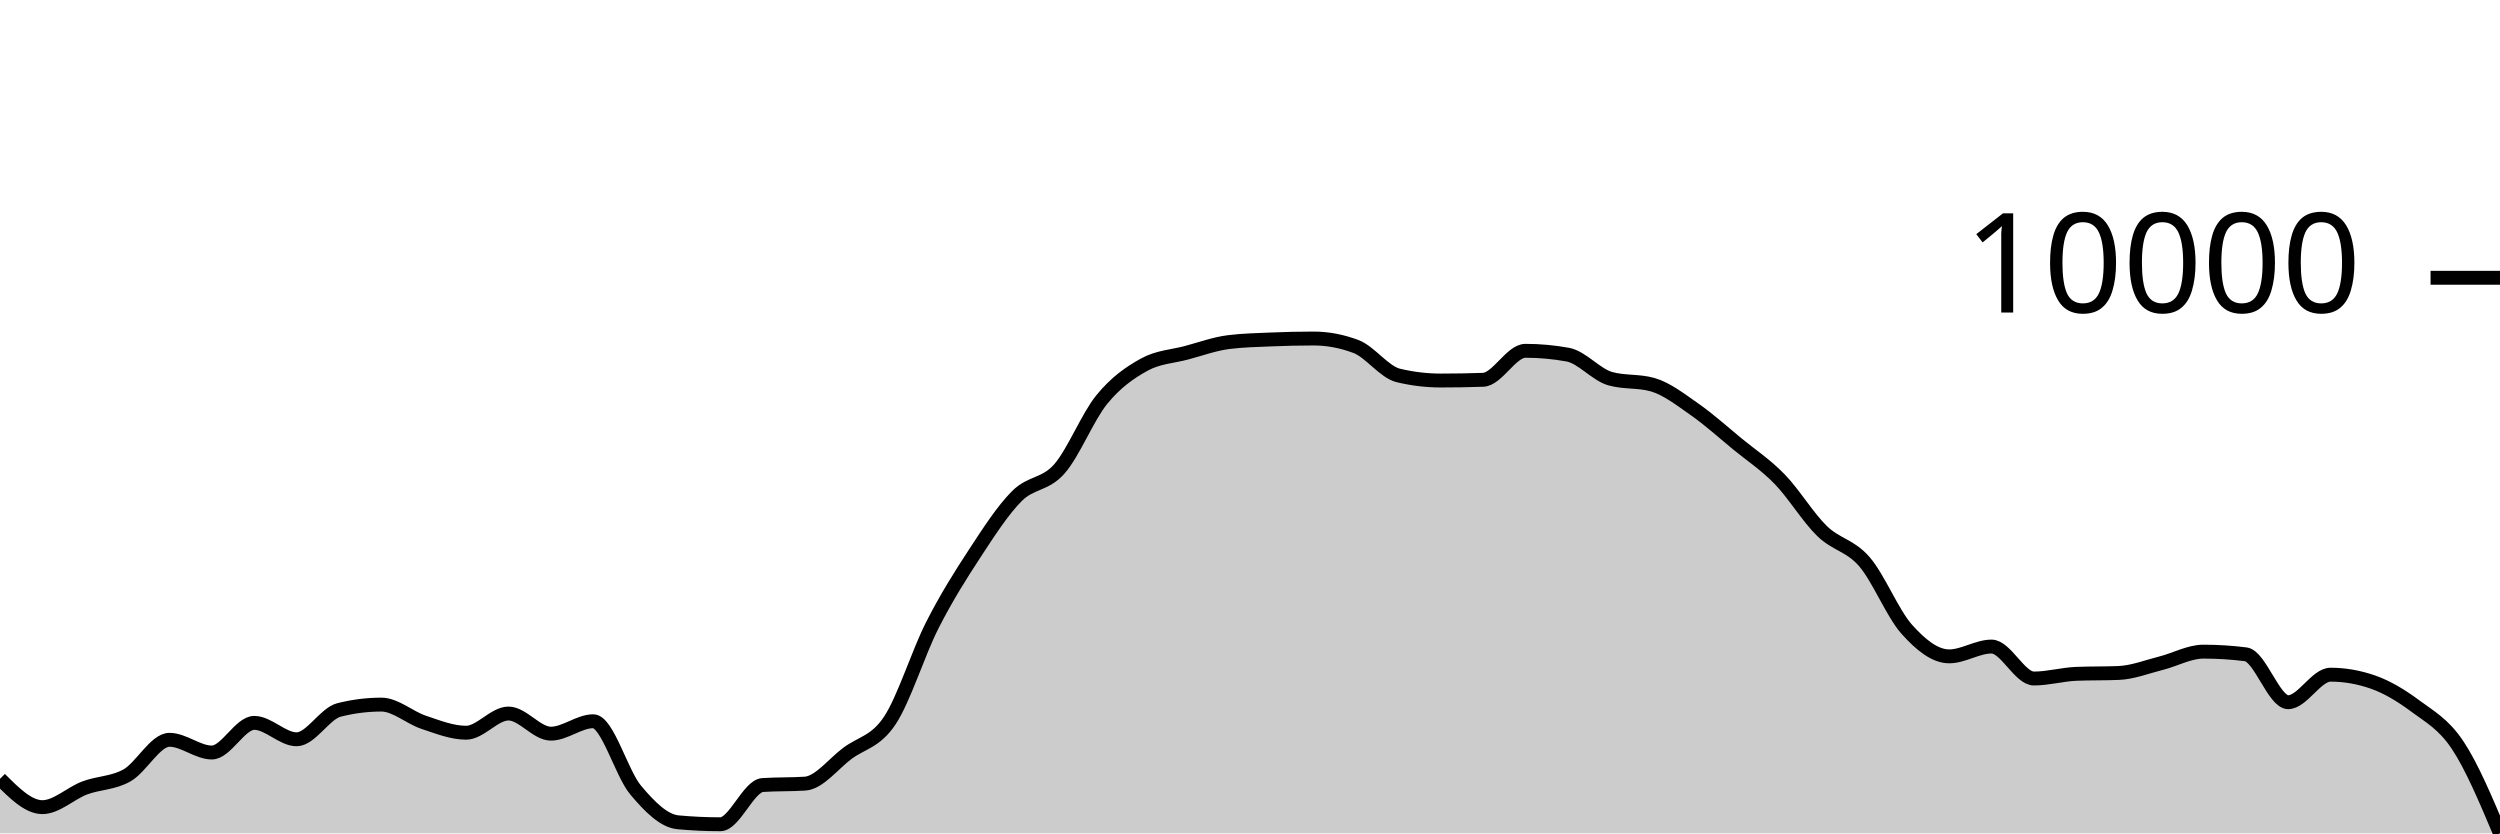
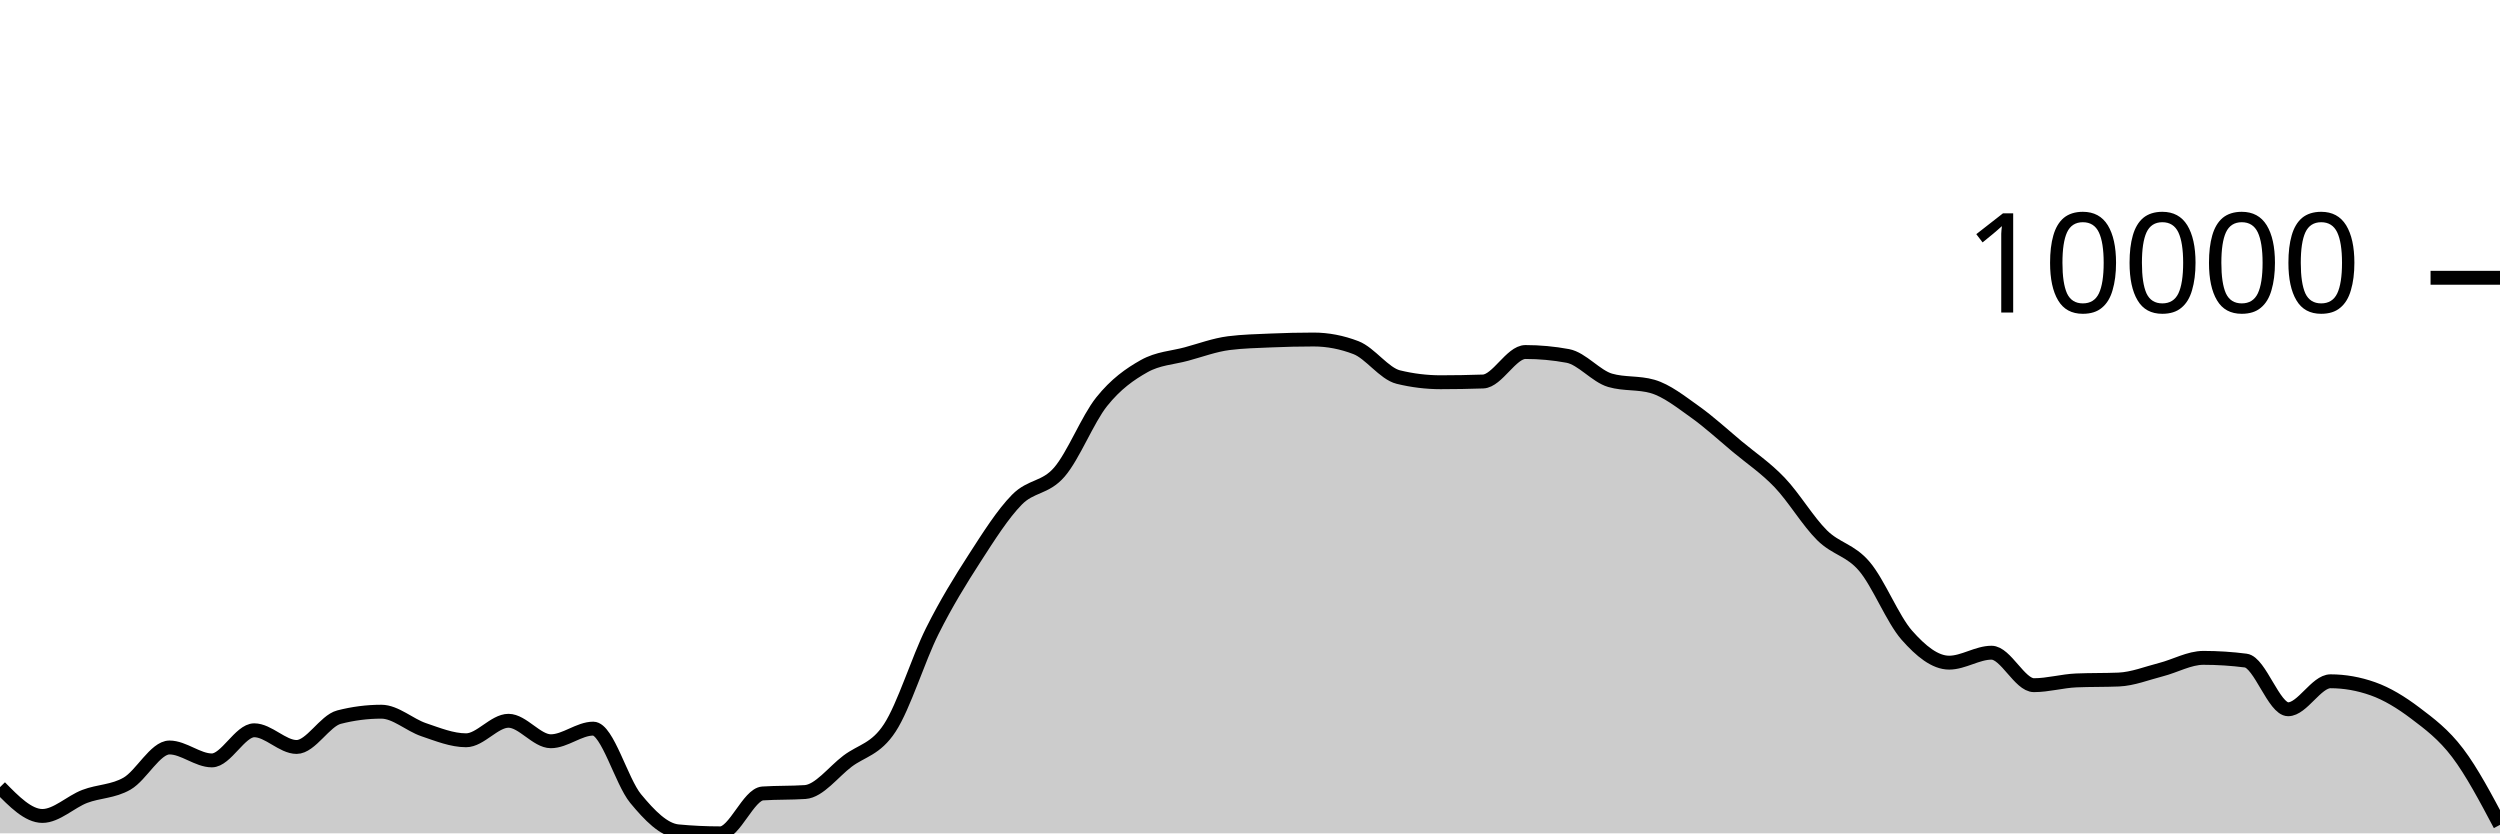
<svg xmlns="http://www.w3.org/2000/svg" viewBox="0 0 180 60">
  <g transform="translate(0,20)">
-     <path class="area" fill="rgba(0, 0, 0, 0.2)" d="M0,36.075C1.017,37.095,2.034,38.115,3.051,38.115C4.068,38.115,5.085,37.113,6.102,36.731C7.119,36.348,8.136,36.399,9.153,35.822C10.169,35.244,11.186,33.266,12.203,33.266C13.22,33.266,14.237,34.181,15.254,34.181C16.271,34.181,17.288,32.047,18.305,32.047C19.322,32.047,20.339,33.229,21.356,33.229C22.373,33.229,23.39,31.373,24.407,31.116C25.424,30.859,26.441,30.731,27.458,30.731C28.475,30.731,29.492,31.67,30.508,32.007C31.525,32.345,32.542,32.756,33.559,32.756C34.576,32.756,35.593,31.374,36.61,31.374C37.627,31.374,38.644,32.824,39.661,32.824C40.678,32.824,41.695,31.93,42.712,31.93C43.729,31.93,44.746,35.668,45.763,36.881C46.78,38.093,47.797,39.111,48.814,39.205C49.831,39.299,50.847,39.346,51.864,39.346C52.881,39.346,53.898,36.588,54.915,36.521C55.932,36.454,56.949,36.488,57.966,36.421C58.983,36.354,60,34.996,61.017,34.238C62.034,33.481,63.051,33.408,64.068,31.874C65.085,30.339,66.102,27.031,67.119,25.03C68.136,23.029,69.153,21.418,70.169,19.865C71.186,18.312,72.203,16.73,73.22,15.714C74.237,14.697,75.254,14.921,76.271,13.765C77.288,12.609,78.305,10.027,79.322,8.776C80.339,7.525,81.356,6.824,82.373,6.261C83.39,5.698,84.407,5.672,85.424,5.4C86.441,5.128,87.458,4.756,88.475,4.629C89.492,4.503,90.508,4.482,91.525,4.44C92.542,4.397,93.559,4.373,94.576,4.373C95.593,4.373,96.61,4.565,97.627,4.948C98.644,5.332,99.661,6.788,100.678,7.032C101.695,7.276,102.712,7.398,103.729,7.398C104.746,7.398,105.763,7.381,106.78,7.346C107.797,7.312,108.814,5.258,109.831,5.258C110.847,5.258,111.864,5.35,112.881,5.535C113.898,5.721,114.915,6.974,115.932,7.263C116.949,7.551,117.966,7.407,118.983,7.695C120,7.984,121.017,8.782,122.034,9.492C123.051,10.203,124.068,11.124,125.085,11.959C126.102,12.793,127.119,13.454,128.136,14.5C129.153,15.545,130.169,17.243,131.186,18.233C132.203,19.224,133.22,19.262,134.237,20.442C135.254,21.621,136.271,24.173,137.288,25.309C138.305,26.445,139.322,27.258,140.339,27.258C141.356,27.258,142.373,26.552,143.39,26.552C144.407,26.552,145.424,28.853,146.441,28.853C147.458,28.853,148.475,28.558,149.492,28.516C150.508,28.475,151.525,28.496,152.542,28.454C153.559,28.413,154.576,28.007,155.593,27.751C156.61,27.495,157.627,26.918,158.644,26.918C159.661,26.918,160.678,26.982,161.695,27.111C162.712,27.239,163.729,30.559,164.746,30.559C165.763,30.559,166.78,28.577,167.797,28.577C168.814,28.577,169.831,28.754,170.847,29.108C171.864,29.462,172.881,30.073,173.898,30.829C174.915,31.586,175.932,32.12,176.949,33.648C177.966,35.176,178.983,37.588,180,40L180,40C178.983,40,177.966,40,176.949,40C175.932,40,174.915,40,173.898,40C172.881,40,171.864,40,170.847,40C169.831,40,168.814,40,167.797,40C166.78,40,165.763,40,164.746,40C163.729,40,162.712,40,161.695,40C160.678,40,159.661,40,158.644,40C157.627,40,156.61,40,155.593,40C154.576,40,153.559,40,152.542,40C151.525,40,150.508,40,149.492,40C148.475,40,147.458,40,146.441,40C145.424,40,144.407,40,143.39,40C142.373,40,141.356,40,140.339,40C139.322,40,138.305,40,137.288,40C136.271,40,135.254,40,134.237,40C133.22,40,132.203,40,131.186,40C130.169,40,129.153,40,128.136,40C127.119,40,126.102,40,125.085,40C124.068,40,123.051,40,122.034,40C121.017,40,120,40,118.983,40C117.966,40,116.949,40,115.932,40C114.915,40,113.898,40,112.881,40C111.864,40,110.847,40,109.831,40C108.814,40,107.797,40,106.78,40C105.763,40,104.746,40,103.729,40C102.712,40,101.695,40,100.678,40C99.661,40,98.644,40,97.627,40C96.61,40,95.593,40,94.576,40C93.559,40,92.542,40,91.525,40C90.508,40,89.492,40,88.475,40C87.458,40,86.441,40,85.424,40C84.407,40,83.39,40,82.373,40C81.356,40,80.339,40,79.322,40C78.305,40,77.288,40,76.271,40C75.254,40,74.237,40,73.22,40C72.203,40,71.186,40,70.169,40C69.153,40,68.136,40,67.119,40C66.102,40,65.085,40,64.068,40C63.051,40,62.034,40,61.017,40C60,40,58.983,40,57.966,40C56.949,40,55.932,40,54.915,40C53.898,40,52.881,40,51.864,40C50.847,40,49.831,40,48.814,40C47.797,40,46.78,40,45.763,40C44.746,40,43.729,40,42.712,40C41.695,40,40.678,40,39.661,40C38.644,40,37.627,40,36.61,40C35.593,40,34.576,40,33.559,40C32.542,40,31.525,40,30.508,40C29.492,40,28.475,40,27.458,40C26.441,40,25.424,40,24.407,40C23.39,40,22.373,40,21.356,40C20.339,40,19.322,40,18.305,40C17.288,40,16.271,40,15.254,40C14.237,40,13.22,40,12.203,40C11.186,40,10.169,40,9.153,40C8.136,40,7.119,40,6.102,40C5.085,40,4.068,40,3.051,40C2.034,40,1.017,40,0,40Z" />
-     <path class="line" stroke="black" fill="none" d="M0,36.075C1.017,37.095,2.034,38.115,3.051,38.115C4.068,38.115,5.085,37.113,6.102,36.731C7.119,36.348,8.136,36.399,9.153,35.822C10.169,35.244,11.186,33.266,12.203,33.266C13.22,33.266,14.237,34.181,15.254,34.181C16.271,34.181,17.288,32.047,18.305,32.047C19.322,32.047,20.339,33.229,21.356,33.229C22.373,33.229,23.39,31.373,24.407,31.116C25.424,30.859,26.441,30.731,27.458,30.731C28.475,30.731,29.492,31.67,30.508,32.007C31.525,32.345,32.542,32.756,33.559,32.756C34.576,32.756,35.593,31.374,36.61,31.374C37.627,31.374,38.644,32.824,39.661,32.824C40.678,32.824,41.695,31.93,42.712,31.93C43.729,31.93,44.746,35.668,45.763,36.881C46.78,38.093,47.797,39.111,48.814,39.205C49.831,39.299,50.847,39.346,51.864,39.346C52.881,39.346,53.898,36.588,54.915,36.521C55.932,36.454,56.949,36.488,57.966,36.421C58.983,36.354,60,34.996,61.017,34.238C62.034,33.481,63.051,33.408,64.068,31.874C65.085,30.339,66.102,27.031,67.119,25.03C68.136,23.029,69.153,21.418,70.169,19.865C71.186,18.312,72.203,16.73,73.22,15.714C74.237,14.697,75.254,14.921,76.271,13.765C77.288,12.609,78.305,10.027,79.322,8.776C80.339,7.525,81.356,6.824,82.373,6.261C83.39,5.698,84.407,5.672,85.424,5.4C86.441,5.128,87.458,4.756,88.475,4.629C89.492,4.503,90.508,4.482,91.525,4.44C92.542,4.397,93.559,4.373,94.576,4.373C95.593,4.373,96.61,4.565,97.627,4.948C98.644,5.332,99.661,6.788,100.678,7.032C101.695,7.276,102.712,7.398,103.729,7.398C104.746,7.398,105.763,7.381,106.78,7.346C107.797,7.312,108.814,5.258,109.831,5.258C110.847,5.258,111.864,5.35,112.881,5.535C113.898,5.721,114.915,6.974,115.932,7.263C116.949,7.551,117.966,7.407,118.983,7.695C120,7.984,121.017,8.782,122.034,9.492C123.051,10.203,124.068,11.124,125.085,11.959C126.102,12.793,127.119,13.454,128.136,14.5C129.153,15.545,130.169,17.243,131.186,18.233C132.203,19.224,133.22,19.262,134.237,20.442C135.254,21.621,136.271,24.173,137.288,25.309C138.305,26.445,139.322,27.258,140.339,27.258C141.356,27.258,142.373,26.552,143.39,26.552C144.407,26.552,145.424,28.853,146.441,28.853C147.458,28.853,148.475,28.558,149.492,28.516C150.508,28.475,151.525,28.496,152.542,28.454C153.559,28.413,154.576,28.007,155.593,27.751C156.61,27.495,157.627,26.918,158.644,26.918C159.661,26.918,160.678,26.982,161.695,27.111C162.712,27.239,163.729,30.559,164.746,30.559C165.763,30.559,166.78,28.577,167.797,28.577C168.814,28.577,169.831,28.754,170.847,29.108C171.864,29.462,172.881,30.073,173.898,30.829C174.915,31.586,175.932,32.12,176.949,33.648C177.966,35.176,178.983,37.588,180,40" />
+     <path class="area" fill="rgba(0, 0, 0, 0.2)" d="M0,36.675C1.017,37.712,2.034,38.749,3.051,38.749C4.068,38.749,5.085,37.73,6.102,37.341C7.119,36.953,8.136,37.004,9.153,36.417C10.169,35.83,11.186,33.819,12.203,33.819C13.22,33.819,14.237,34.749,15.254,34.749C16.271,34.749,17.288,32.58,18.305,32.58C19.322,32.58,20.339,33.782,21.356,33.782C22.373,33.782,23.39,31.895,24.407,31.634C25.424,31.372,26.441,31.242,27.458,31.242C28.475,31.242,29.492,32.196,30.508,32.539C31.525,32.883,32.542,33.3,33.559,33.3C34.576,33.3,35.593,31.896,36.61,31.896C37.627,31.896,38.644,33.37,39.661,33.37C40.678,33.37,41.695,32.461,42.712,32.461C43.729,32.461,44.746,36.261,45.763,37.494C46.78,38.727,47.797,39.761,48.814,39.856C49.831,39.952,50.847,40,51.864,40C52.881,40,53.898,37.196,54.915,37.128C55.932,37.061,56.949,37.094,57.966,37.027C58.983,36.959,60,35.578,61.017,34.808C62.034,34.037,63.051,33.964,64.068,32.404C65.085,30.843,66.102,27.481,67.119,25.446C68.136,23.411,69.153,21.774,70.169,20.195C71.186,18.617,72.203,17.009,73.22,15.975C74.237,14.941,75.254,15.169,76.271,13.994C77.288,12.818,78.305,10.193,79.322,8.922C80.339,7.65,81.356,6.937,82.373,6.365C83.39,5.793,84.407,5.767,85.424,5.49C86.441,5.214,87.458,4.835,88.475,4.706C89.492,4.578,90.508,4.557,91.525,4.513C92.542,4.47,93.559,4.445,94.576,4.445C95.593,4.445,96.61,4.64,97.627,5.03C98.644,5.42,99.661,6.901,100.678,7.149C101.695,7.397,102.712,7.521,103.729,7.521C104.746,7.521,105.763,7.503,106.78,7.468C107.797,7.433,108.814,5.345,109.831,5.345C110.847,5.345,111.864,5.439,112.881,5.627C113.898,5.816,114.915,7.09,115.932,7.383C116.949,7.677,117.966,7.53,118.983,7.823C120,8.116,121.017,8.928,122.034,9.65C123.051,10.373,124.068,11.309,125.085,12.158C126.102,13.006,127.119,13.677,128.136,14.741C129.153,15.804,130.169,17.53,131.186,18.536C132.203,19.543,133.22,19.583,134.237,20.782C135.254,21.98,136.271,24.575,137.288,25.73C138.305,26.885,139.322,27.711,140.339,27.711C141.356,27.711,142.373,26.994,143.39,26.994C144.407,26.994,145.424,29.333,146.441,29.333C147.458,29.333,148.475,29.033,149.492,28.99C150.508,28.948,151.525,28.969,152.542,28.927C153.559,28.885,154.576,28.473,155.593,28.213C156.61,27.953,157.627,27.366,158.644,27.366C159.661,27.366,160.678,27.431,161.695,27.562C162.712,27.692,163.729,31.067,164.746,31.067C165.763,31.067,166.78,29.052,167.797,29.052C168.814,29.052,169.831,29.232,170.847,29.592C171.864,29.952,172.881,30.573,173.898,31.342C174.915,32.111,175.932,32.866,176.949,34.207C177.966,35.549,178.983,37.469,180,39.389L180,40C178.983,40,177.966,40,176.949,40C175.932,40,174.915,40,173.898,40C172.881,40,171.864,40,170.847,40C169.831,40,168.814,40,167.797,40C166.78,40,165.763,40,164.746,40C163.729,40,162.712,40,161.695,40C160.678,40,159.661,40,158.644,40C157.627,40,156.61,40,155.593,40C154.576,40,153.559,40,152.542,40C151.525,40,150.508,40,149.492,40C148.475,40,147.458,40,146.441,40C145.424,40,144.407,40,143.39,40C142.373,40,141.356,40,140.339,40C139.322,40,138.305,40,137.288,40C136.271,40,135.254,40,134.237,40C133.22,40,132.203,40,131.186,40C130.169,40,129.153,40,128.136,40C127.119,40,126.102,40,125.085,40C124.068,40,123.051,40,122.034,40C121.017,40,120,40,118.983,40C117.966,40,116.949,40,115.932,40C114.915,40,113.898,40,112.881,40C111.864,40,110.847,40,109.831,40C108.814,40,107.797,40,106.78,40C105.763,40,104.746,40,103.729,40C102.712,40,101.695,40,100.678,40C99.661,40,98.644,40,97.627,40C96.61,40,95.593,40,94.576,40C93.559,40,92.542,40,91.525,40C90.508,40,89.492,40,88.475,40C87.458,40,86.441,40,85.424,40C84.407,40,83.39,40,82.373,40C81.356,40,80.339,40,79.322,40C78.305,40,77.288,40,76.271,40C75.254,40,74.237,40,73.22,40C72.203,40,71.186,40,70.169,40C69.153,40,68.136,40,67.119,40C66.102,40,65.085,40,64.068,40C63.051,40,62.034,40,61.017,40C60,40,58.983,40,57.966,40C56.949,40,55.932,40,54.915,40C53.898,40,52.881,40,51.864,40C50.847,40,49.831,40,48.814,40C47.797,40,46.78,40,45.763,40C44.746,40,43.729,40,42.712,40C41.695,40,40.678,40,39.661,40C38.644,40,37.627,40,36.61,40C35.593,40,34.576,40,33.559,40C32.542,40,31.525,40,30.508,40C29.492,40,28.475,40,27.458,40C26.441,40,25.424,40,24.407,40C23.39,40,22.373,40,21.356,40C20.339,40,19.322,40,18.305,40C17.288,40,16.271,40,15.254,40C14.237,40,13.22,40,12.203,40C11.186,40,10.169,40,9.153,40C8.136,40,7.119,40,6.102,40C5.085,40,4.068,40,3.051,40C2.034,40,1.017,40,0,40Z" />
+     <path class="line" stroke="black" fill="none" d="M0,36.675C1.017,37.712,2.034,38.749,3.051,38.749C4.068,38.749,5.085,37.73,6.102,37.341C7.119,36.953,8.136,37.004,9.153,36.417C10.169,35.83,11.186,33.819,12.203,33.819C13.22,33.819,14.237,34.749,15.254,34.749C16.271,34.749,17.288,32.58,18.305,32.58C19.322,32.58,20.339,33.782,21.356,33.782C22.373,33.782,23.39,31.895,24.407,31.634C25.424,31.372,26.441,31.242,27.458,31.242C28.475,31.242,29.492,32.196,30.508,32.539C31.525,32.883,32.542,33.3,33.559,33.3C34.576,33.3,35.593,31.896,36.61,31.896C37.627,31.896,38.644,33.37,39.661,33.37C40.678,33.37,41.695,32.461,42.712,32.461C43.729,32.461,44.746,36.261,45.763,37.494C46.78,38.727,47.797,39.761,48.814,39.856C49.831,39.952,50.847,40,51.864,40C52.881,40,53.898,37.196,54.915,37.128C55.932,37.061,56.949,37.094,57.966,37.027C58.983,36.959,60,35.578,61.017,34.808C62.034,34.037,63.051,33.964,64.068,32.404C65.085,30.843,66.102,27.481,67.119,25.446C68.136,23.411,69.153,21.774,70.169,20.195C71.186,18.617,72.203,17.009,73.22,15.975C74.237,14.941,75.254,15.169,76.271,13.994C77.288,12.818,78.305,10.193,79.322,8.922C80.339,7.65,81.356,6.937,82.373,6.365C83.39,5.793,84.407,5.767,85.424,5.49C86.441,5.214,87.458,4.835,88.475,4.706C89.492,4.578,90.508,4.557,91.525,4.513C92.542,4.47,93.559,4.445,94.576,4.445C95.593,4.445,96.61,4.64,97.627,5.03C98.644,5.42,99.661,6.901,100.678,7.149C101.695,7.397,102.712,7.521,103.729,7.521C104.746,7.521,105.763,7.503,106.78,7.468C107.797,7.433,108.814,5.345,109.831,5.345C110.847,5.345,111.864,5.439,112.881,5.627C113.898,5.816,114.915,7.09,115.932,7.383C116.949,7.677,117.966,7.53,118.983,7.823C120,8.116,121.017,8.928,122.034,9.65C123.051,10.373,124.068,11.309,125.085,12.158C126.102,13.006,127.119,13.677,128.136,14.741C129.153,15.804,130.169,17.53,131.186,18.536C132.203,19.543,133.22,19.583,134.237,20.782C135.254,21.98,136.271,24.575,137.288,25.73C138.305,26.885,139.322,27.711,140.339,27.711C141.356,27.711,142.373,26.994,143.39,26.994C144.407,26.994,145.424,29.333,146.441,29.333C147.458,29.333,148.475,29.033,149.492,28.99C150.508,28.948,151.525,28.969,152.542,28.927C153.559,28.885,154.576,28.473,155.593,28.213C156.61,27.953,157.627,27.366,158.644,27.366C159.661,27.366,160.678,27.431,161.695,27.562C162.712,27.692,163.729,31.067,164.746,31.067C165.763,31.067,166.78,29.052,167.797,29.052C168.814,29.052,169.831,29.232,170.847,29.592C171.864,29.952,172.881,30.573,173.898,31.342C174.915,32.111,175.932,32.866,176.949,34.207C177.966,35.549,178.983,37.469,180,39.389" />
    <path class="axis-ceiling" stroke-width="1" stroke="black" fill="none" d="M175,0L180,0" />
    <text class="axis-ceiling-label" font-family="sans-serif" text-anchor="end" font-size="10px" x="170" y="2.5">10000</text>
  </g>
</svg>
